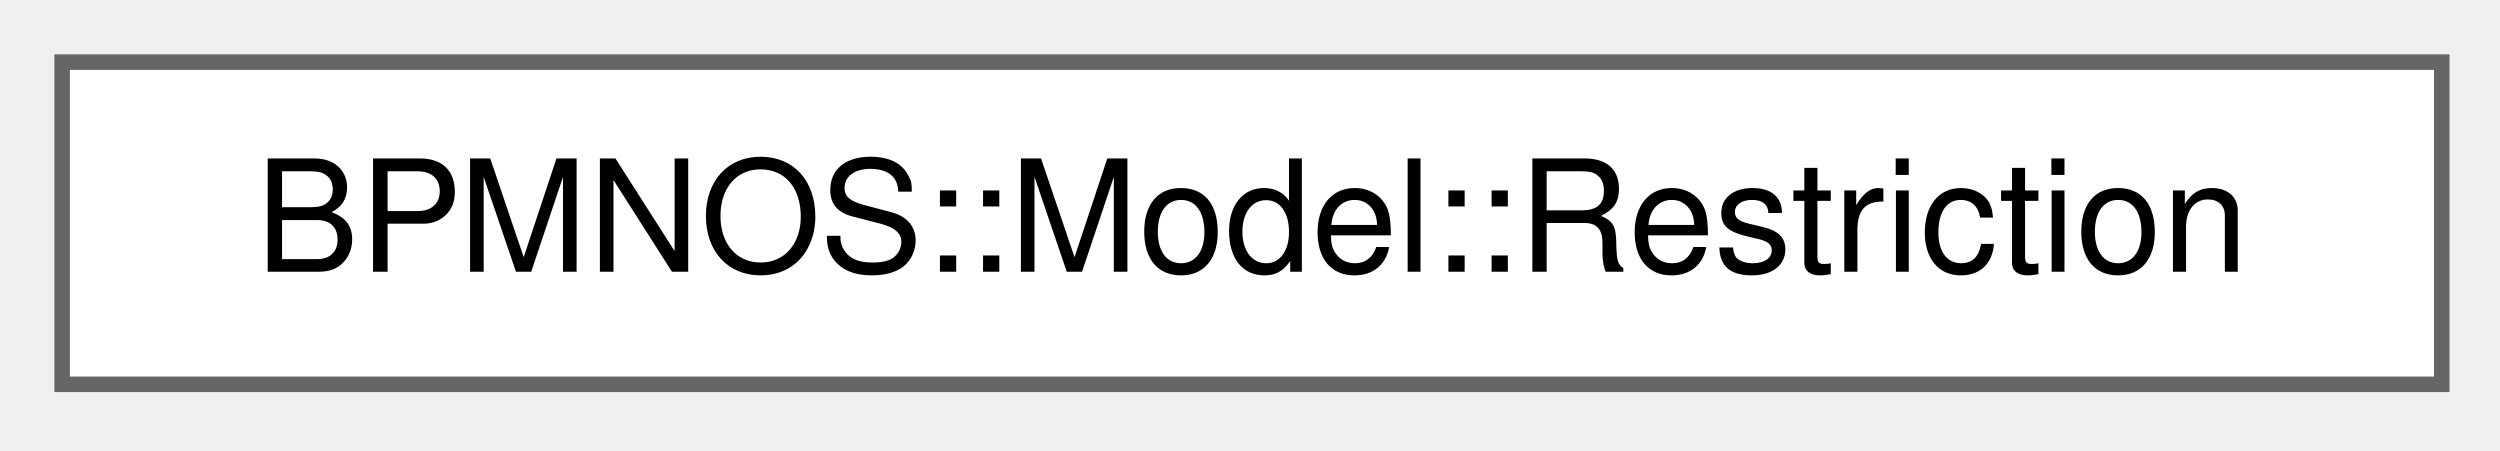
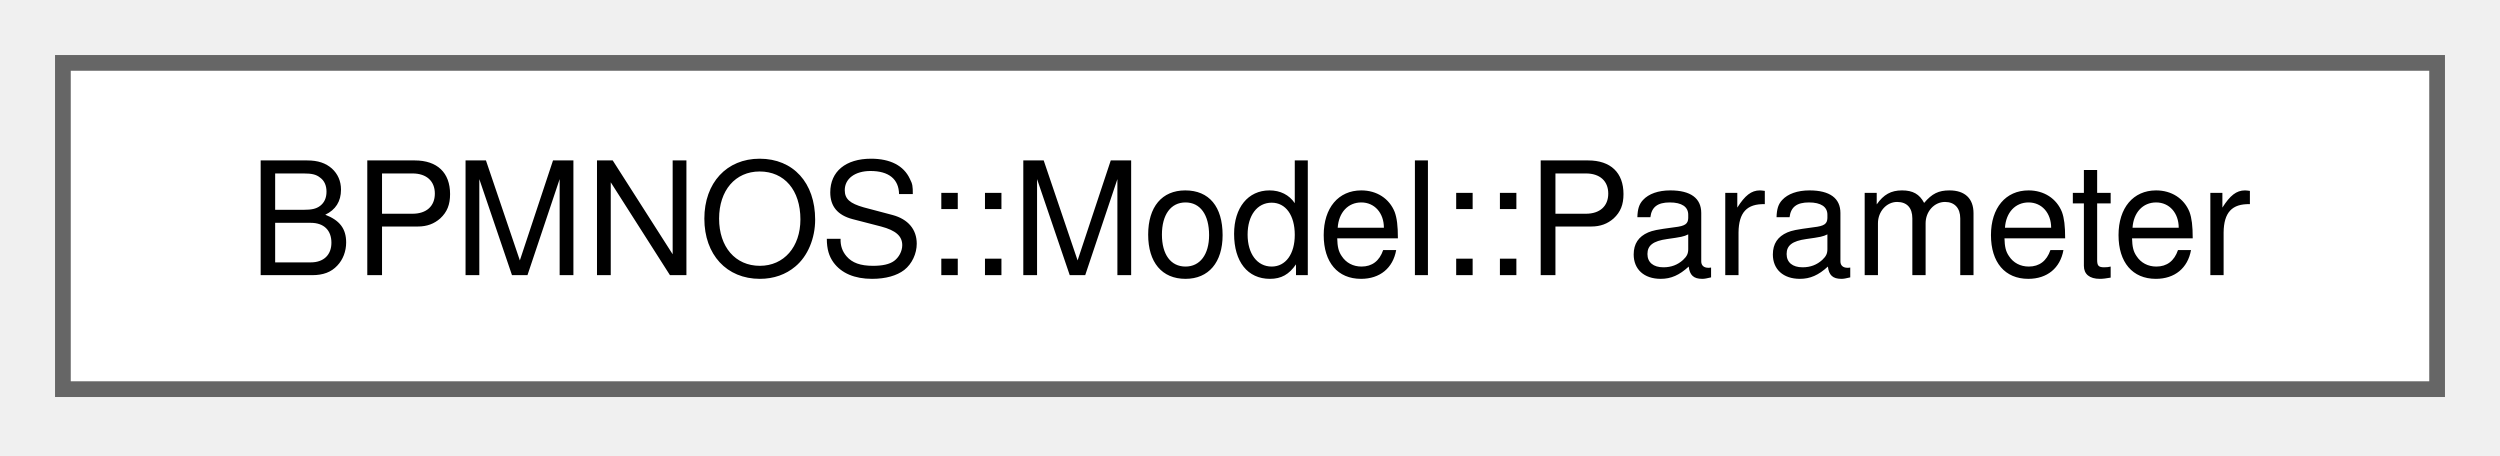
- <svg xmlns="http://www.w3.org/2000/svg" xmlns:xlink="http://www.w3.org/1999/xlink" width="161pt" height="29pt" viewBox="0.00 0.00 161.00 29.00">
+ <svg xmlns="http://www.w3.org/2000/svg" xmlns:xlink="http://www.w3.org/1999/xlink" width="159pt" height="29pt" viewBox="0.00 0.00 159.00 29.00">
  <g id="graph0" class="graph" transform="scale(1 1) rotate(0) translate(4 24.75)">
    <g id="Node000000" class="node">
      <g id="a_Node000000">
-         <a xlink:href="classBPMNOS_1_1Model_1_1Restriction.html" target="_top" xlink:title=" ">
-           <polygon fill="white" stroke="#666666" points="153.25,-20.75 0,-20.75 0,0 153.25,0 153.25,-20.75" />
-           <text xml:space="preserve" text-anchor="middle" x="76.62" y="-7.25" font-family="Helvetica,sans-Serif" font-size="10.00">BPMNOS::Model::Restriction</text>
+         <a xlink:href="classBPMNOS_1_1Model_1_1Parameter.html" target="_top" xlink:title=" ">
+           <polygon fill="white" stroke="#666666" points="151,-20.75 0,-20.75 0,0 151,0 151,-20.75" />
+           <text xml:space="preserve" text-anchor="middle" x="75.5" y="-7.25" font-family="Helvetica,sans-Serif" font-size="10.00">BPMNOS::Model::Parameter</text>
        </a>
      </g>
    </g>
  </g>
</svg>
